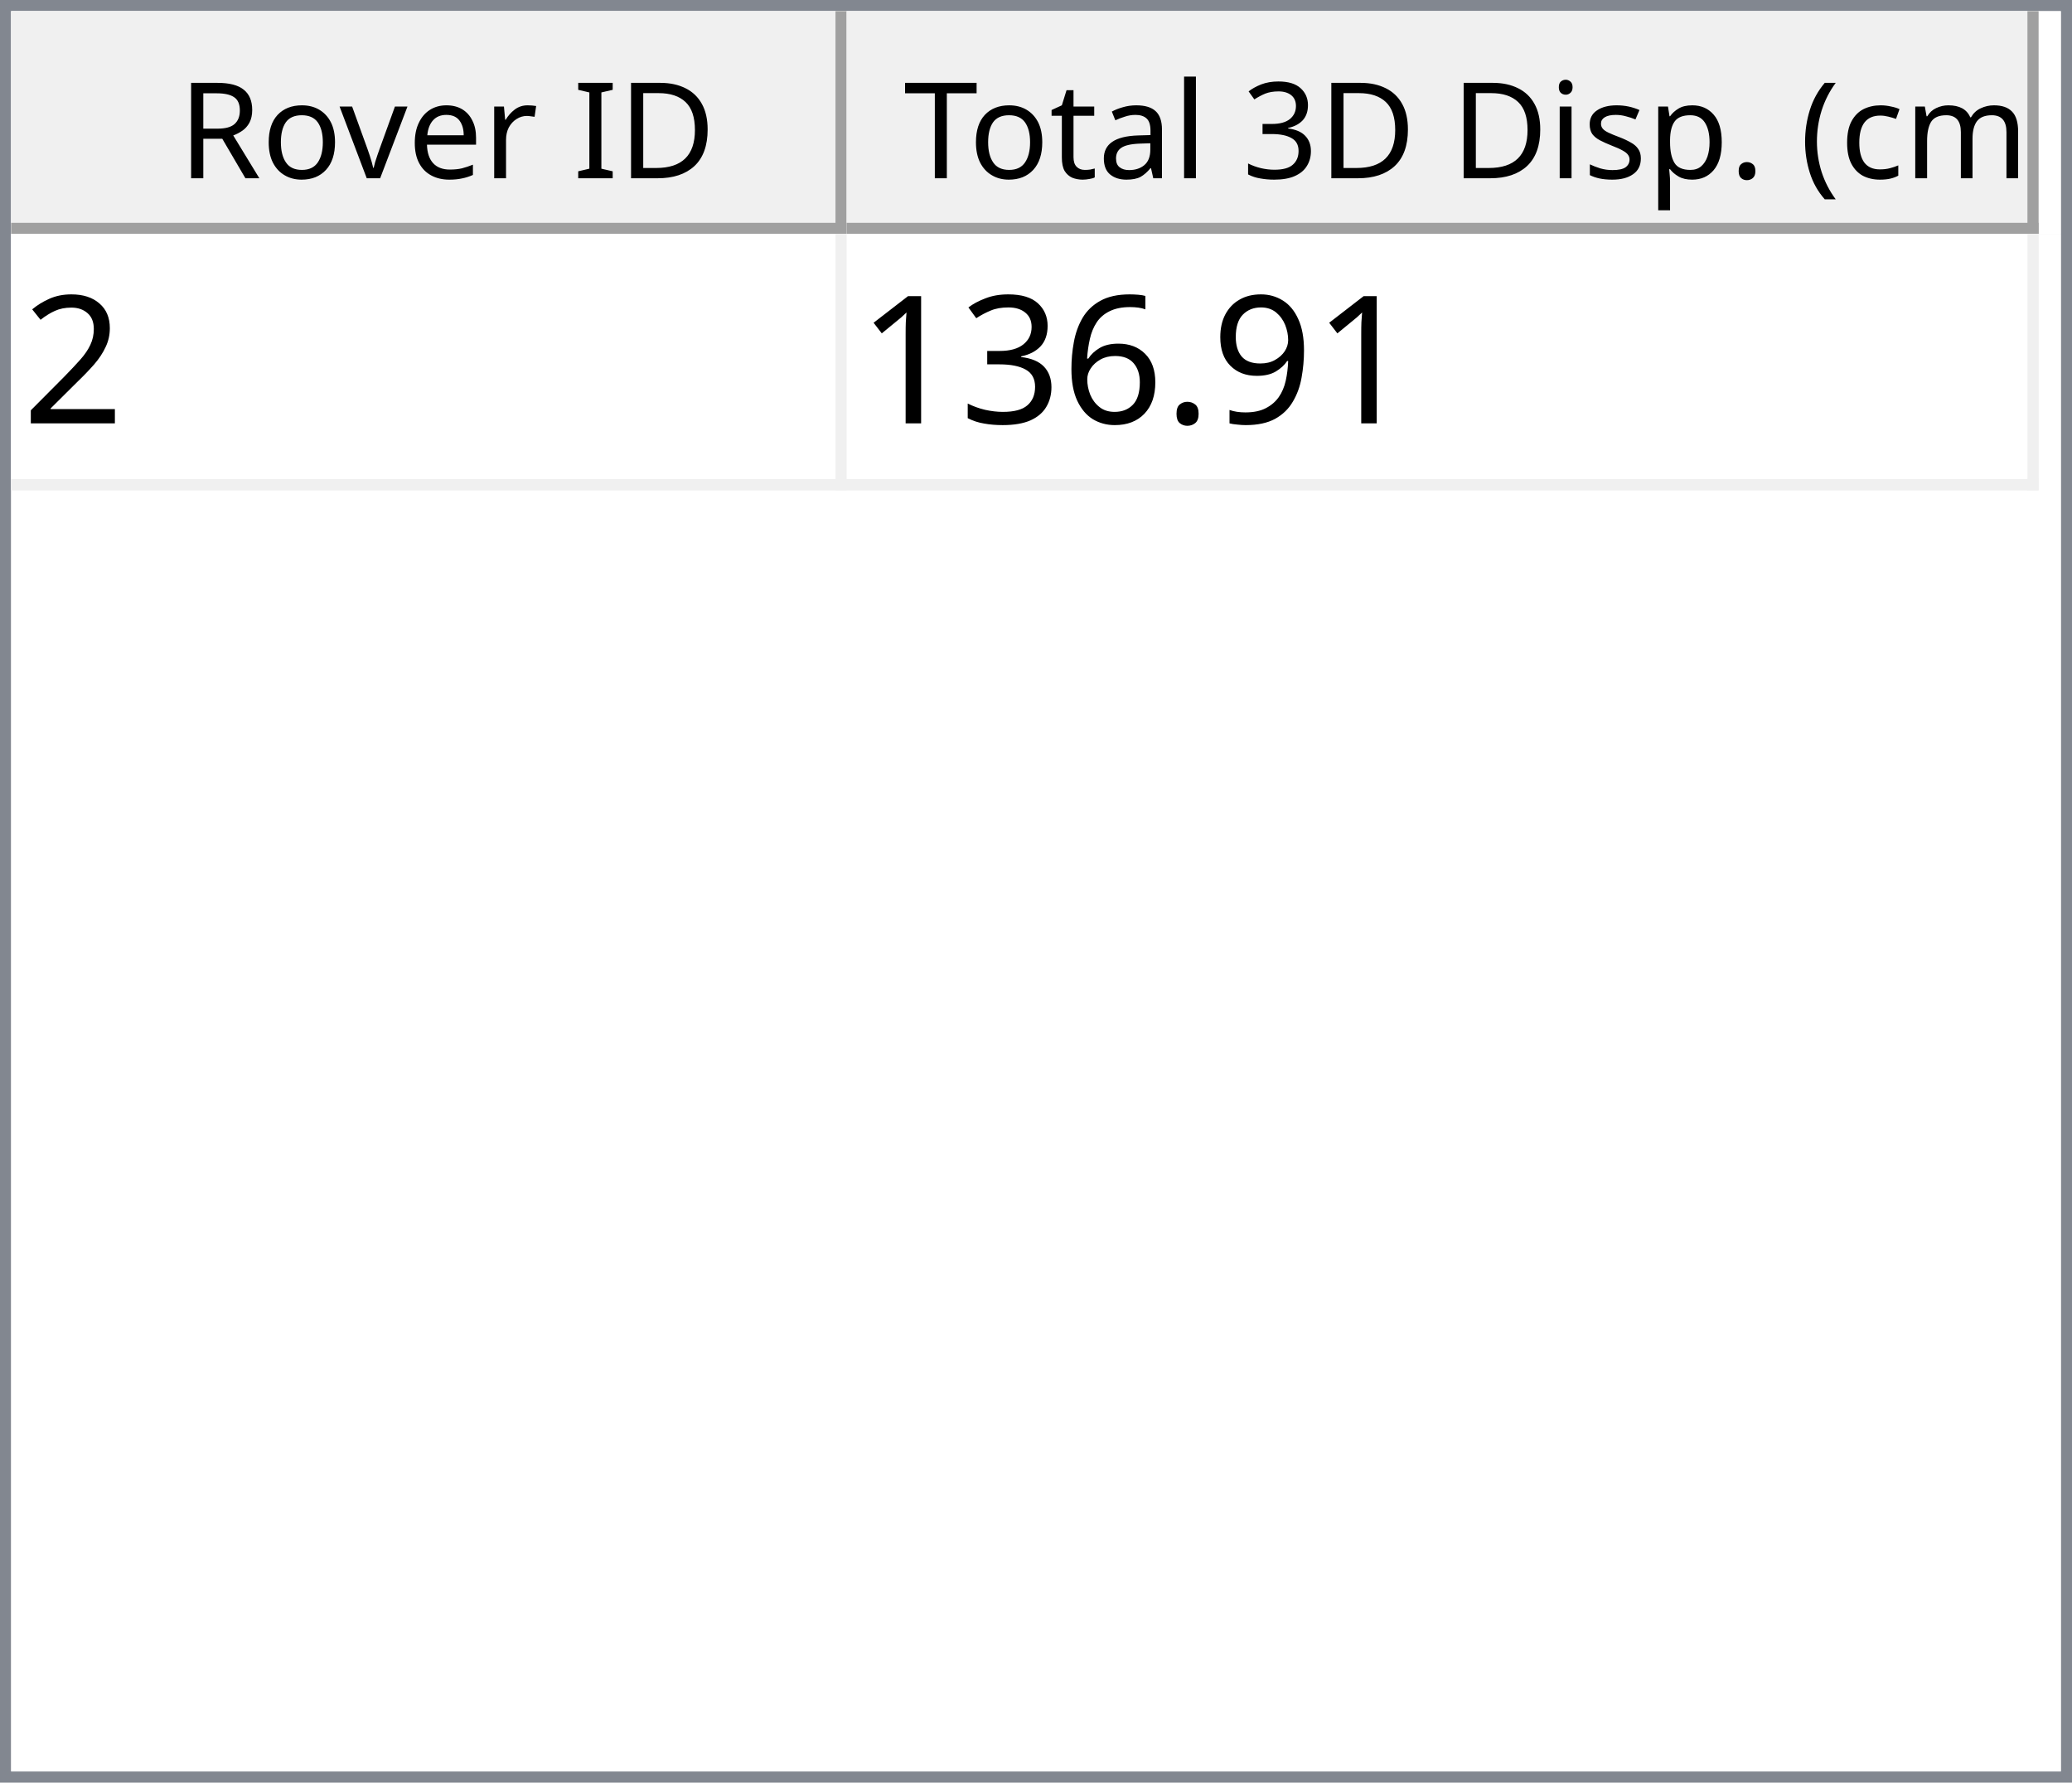
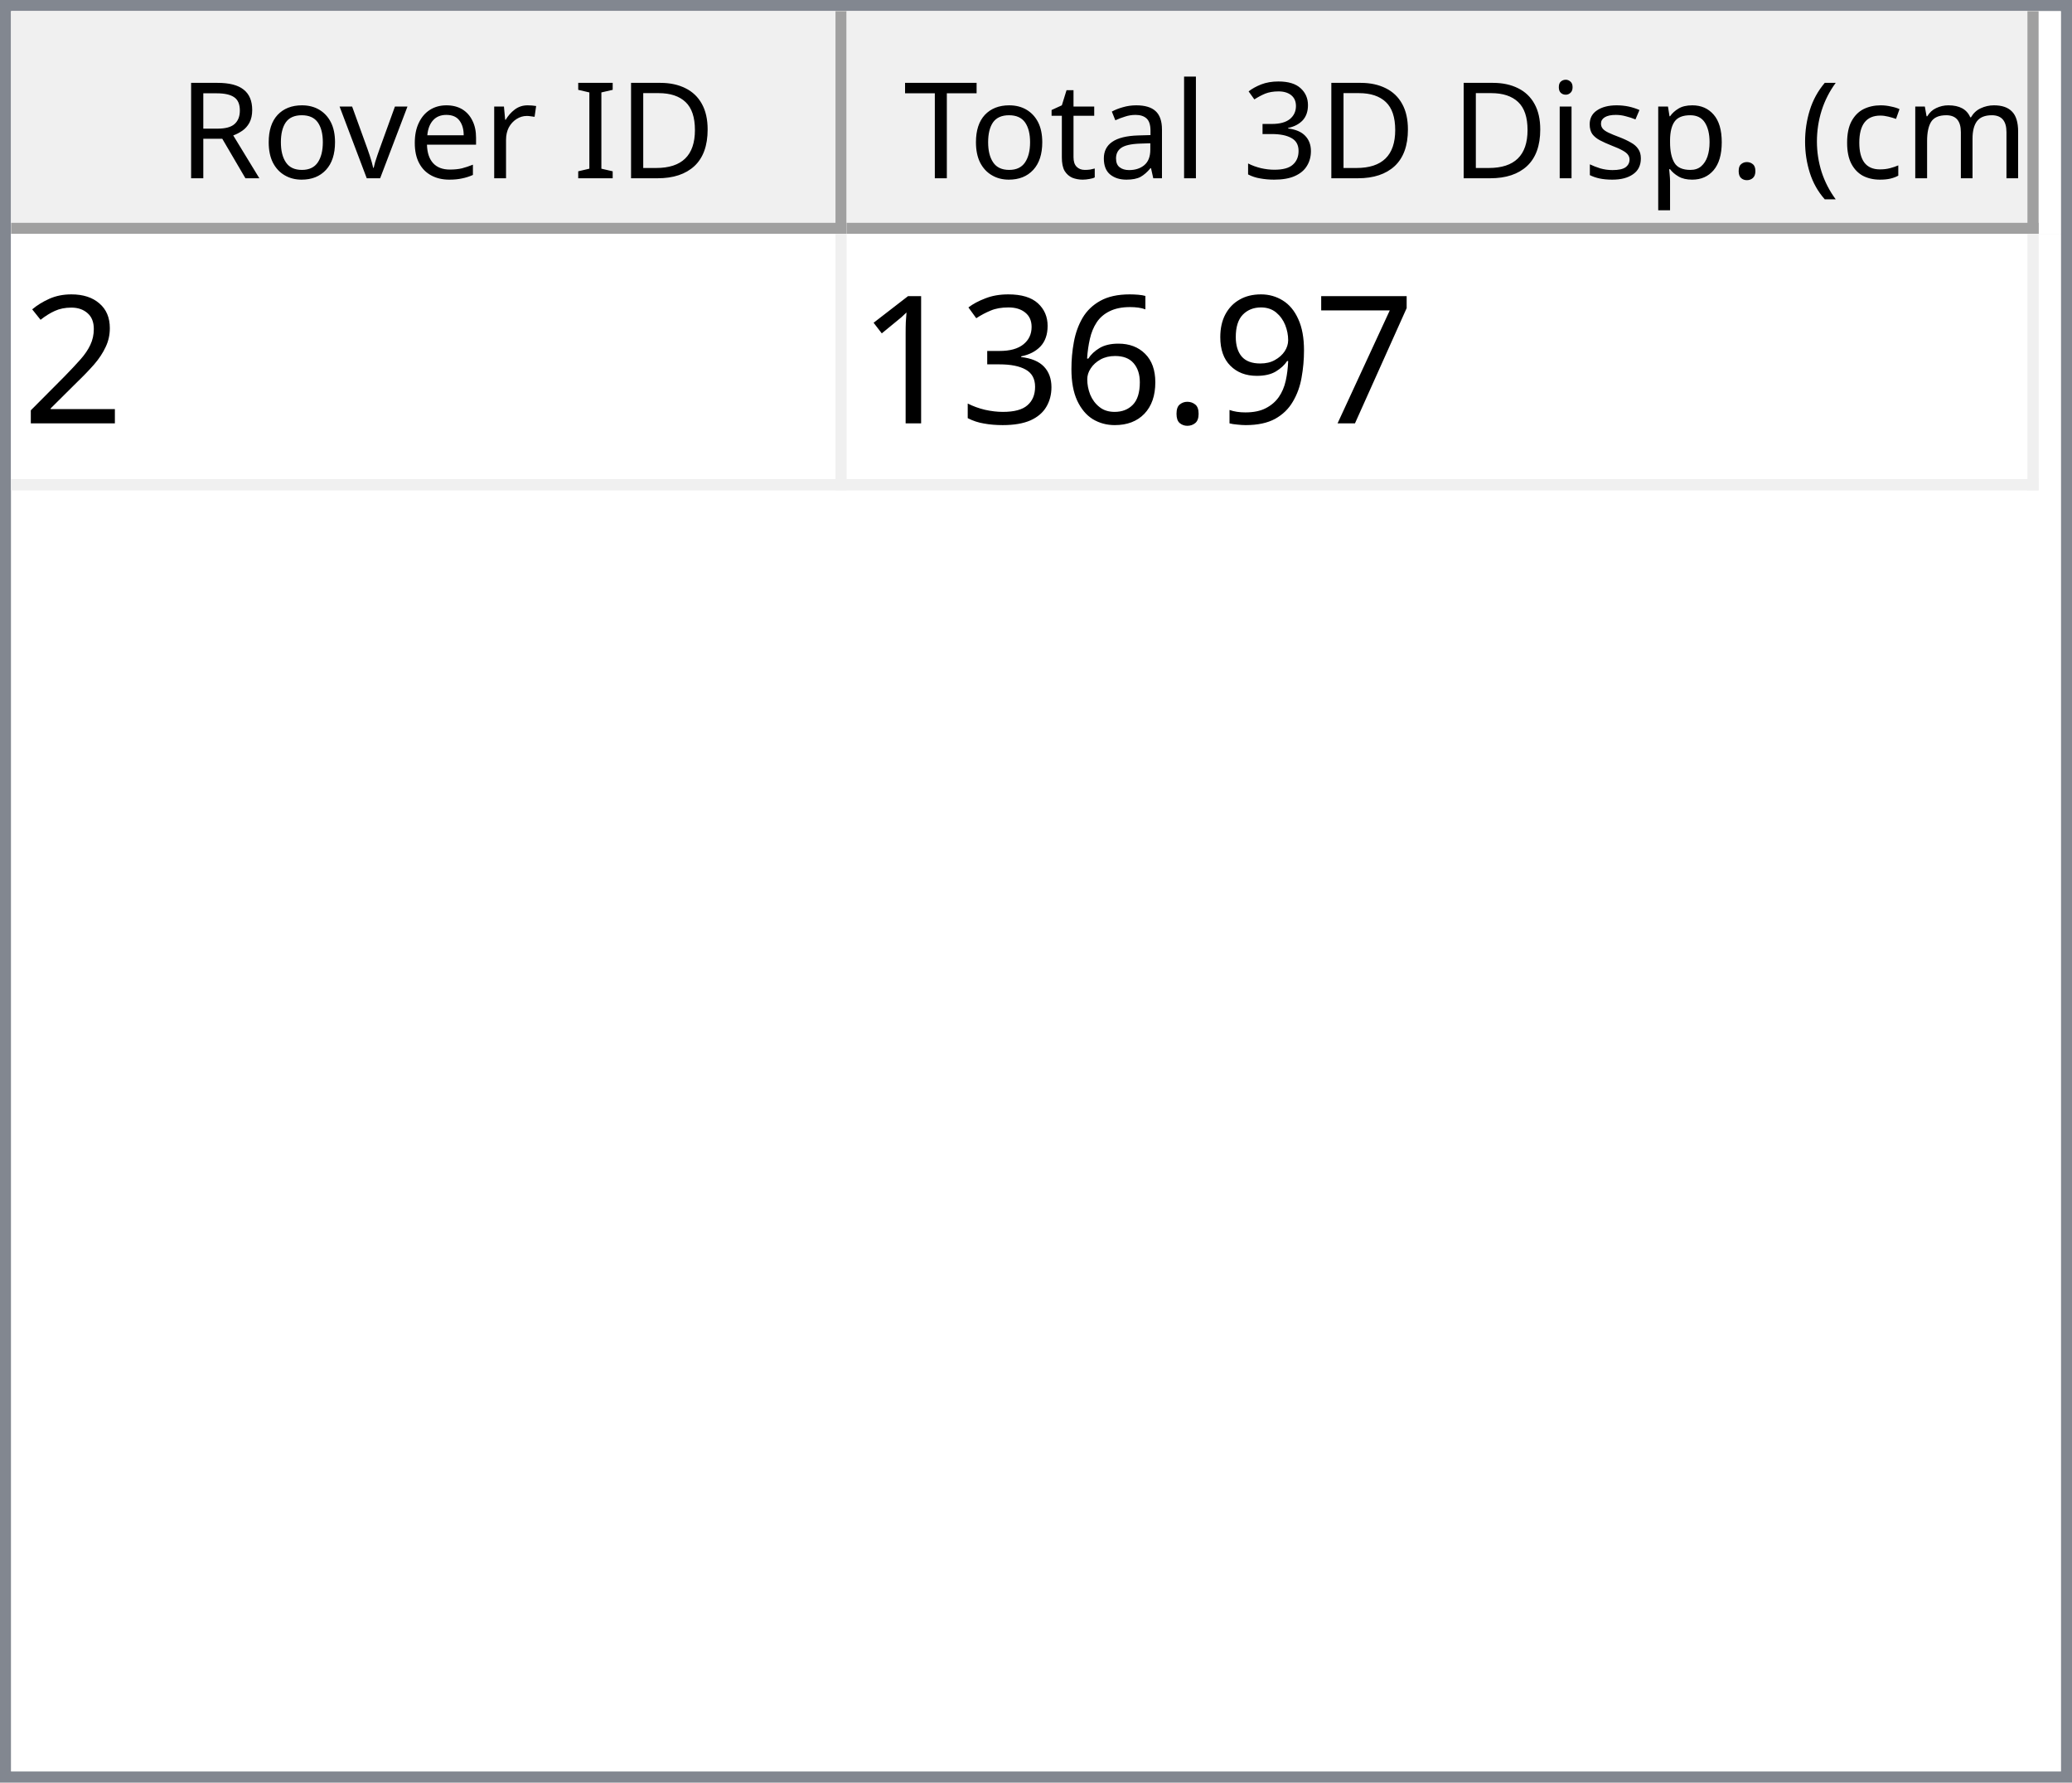
<svg xmlns="http://www.w3.org/2000/svg" style="fill-opacity:1; color-rendering:auto; color-interpolation:auto; text-rendering:auto; stroke:black; stroke-linecap:square; stroke-miterlimit:10; shape-rendering:auto; stroke-opacity:1; fill:black; stroke-dasharray:none; font-weight:normal; stroke-width:1; font-family:'Dialog'; font-style:normal; stroke-linejoin:miter; font-size:12px; stroke-dashoffset:0; image-rendering:auto;" width="186" height="160">
  <defs id="genericDefs" />
  <g>
    <defs id="defs1">
      <clipPath clipPathUnits="userSpaceOnUse" id="clipPath1">
        <path d="M0 0 L186 0 L186 160 L0 160 L0 0 Z" />
      </clipPath>
      <clipPath clipPathUnits="userSpaceOnUse" id="clipPath2">
        <path d="M0 0 L0 160 L186 160 L186 0 Z" />
      </clipPath>
      <clipPath clipPathUnits="userSpaceOnUse" id="clipPath3">
        <path d="M0 0 L0 20 L184 20 L184 0 Z" />
      </clipPath>
      <clipPath clipPathUnits="userSpaceOnUse" id="clipPath4">
        <path d="M0 0 L0 20 L75 20 L75 0 Z" />
      </clipPath>
      <clipPath clipPathUnits="userSpaceOnUse" id="clipPath5">
        <path d="M1 1 L1 19 L74 19 L74 1 Z" />
      </clipPath>
      <clipPath clipPathUnits="userSpaceOnUse" id="clipPath6">
        <path d="M0 0 L0 18 L73 18 L73 0 Z" />
      </clipPath>
      <clipPath clipPathUnits="userSpaceOnUse" id="clipPath7">
        <path d="M-0.5 -0.5 L-0.5 19.5 L74.5 19.5 L74.5 -0.5 Z" />
      </clipPath>
      <clipPath clipPathUnits="userSpaceOnUse" id="clipPath8">
        <path d="M0 0 L0 20 L107 20 L107 0 Z" />
      </clipPath>
      <clipPath clipPathUnits="userSpaceOnUse" id="clipPath9">
        <path d="M1 1 L1 19 L106 19 L106 1 Z" />
      </clipPath>
      <clipPath clipPathUnits="userSpaceOnUse" id="clipPath10">
        <path d="M0 0 L0 18 L105 18 L105 0 Z" />
      </clipPath>
      <clipPath clipPathUnits="userSpaceOnUse" id="clipPath11">
        <path d="M-0.5 -0.5 L-0.5 19.5 L106.5 19.5 L106.5 -0.5 Z" />
      </clipPath>
      <clipPath clipPathUnits="userSpaceOnUse" id="clipPath12">
        <path d="M0 0 L0 138 L184 138 L184 0 Z" />
      </clipPath>
      <clipPath clipPathUnits="userSpaceOnUse" id="clipPath13">
        <path d="M0 0 L0 23 L182 23 L182 0 Z" />
      </clipPath>
      <clipPath clipPathUnits="userSpaceOnUse" id="clipPath14">
        <path d="M-0.5 -0.5 L-0.5 22.5 L181.5 22.5 L181.5 -0.5 Z" />
      </clipPath>
      <clipPath clipPathUnits="userSpaceOnUse" id="clipPath15">
        <path d="M0 0 L0 22 L74 22 L74 0 Z" />
      </clipPath>
      <clipPath clipPathUnits="userSpaceOnUse" id="clipPath16">
        <path d="M0 0 L0 22 L106 22 L106 0 Z" />
      </clipPath>
      <font horiz-adv-x="64.551" id="font1">
        <font-face ascent="107.91" descent="25.098" units-per-em="100" style="font-style:normal; font-family:Segoe UI; font-weight:normal;" />
        <missing-glyph horiz-adv-x="64.551" d="M8.109 0 L8.109 68.266 L56.453 68.266 L56.453 0 L8.109 0 ZM15.328 7.234 L49.219 7.234 L49.219 61.031 L15.328 61.031 L15.328 7.234 Z" />
        <glyph unicode="D" horiz-adv-x="70.117" d="M9.188 0 L9.188 70.016 L28.516 70.016 Q65.531 70.016 65.531 35.891 Q65.531 19.672 55.25 9.836 Q44.969 0 27.734 0 L9.188 0 ZM17.391 62.594 L17.391 7.422 L27.828 7.422 Q41.609 7.422 49.273 14.797 Q56.938 22.172 56.938 35.688 Q56.938 62.594 28.328 62.594 L17.391 62.594 Z" />
        <glyph unicode="I" horiz-adv-x="26.611" d="M17.391 0 L9.188 0 L9.188 70.016 L17.391 70.016 L17.391 0 Z" />
        <glyph unicode=" " horiz-adv-x="27.393" d="" />
        <glyph unicode="r" horiz-adv-x="34.766" d="M34.188 41.891 Q32.078 43.5 28.125 43.5 Q23 43.5 19.555 38.672 Q16.109 33.844 16.109 25.484 L16.109 0 L8.109 0 L8.109 50 L16.109 50 L16.109 39.703 L16.312 39.703 Q18.016 44.969 21.531 47.922 Q25.047 50.875 29.391 50.875 Q32.516 50.875 34.188 50.203 L34.188 41.891 Z" />
        <glyph unicode="e" horiz-adv-x="52.295" d="M48.297 23 L12.984 23 Q13.188 14.656 17.484 10.109 Q21.781 5.562 29.297 5.562 Q37.75 5.562 44.828 11.141 L44.828 3.609 Q38.234 -1.172 27.391 -1.172 Q16.797 -1.172 10.742 5.641 Q4.688 12.453 4.688 24.812 Q4.688 36.469 11.305 43.82 Q17.922 51.172 27.734 51.172 Q37.547 51.172 42.922 44.828 Q48.297 38.484 48.297 27.203 L48.297 23 ZM40.094 29.781 Q40.047 36.719 36.75 40.578 Q33.453 44.438 27.594 44.438 Q21.922 44.438 17.969 40.383 Q14.016 36.328 13.094 29.781 L40.094 29.781 Z" />
        <glyph unicode="v" horiz-adv-x="47.9" d="M47.406 50 L27.484 0 L19.625 0 L0.688 50 L9.469 50 L22.172 13.672 Q23.578 9.672 23.922 6.688 L24.125 6.688 Q24.609 10.453 25.688 13.484 L38.969 50 L47.406 50 Z" />
        <glyph unicode="o" horiz-adv-x="58.594" d="M29 -1.172 Q17.922 -1.172 11.305 5.836 Q4.688 12.844 4.688 24.422 Q4.688 37.016 11.57 44.094 Q18.453 51.172 30.172 51.172 Q41.359 51.172 47.633 44.289 Q53.906 37.406 53.906 25.203 Q53.906 13.234 47.141 6.031 Q40.375 -1.172 29 -1.172 ZM29.594 44.438 Q21.875 44.438 17.383 39.188 Q12.891 33.938 12.891 24.703 Q12.891 15.828 17.43 10.695 Q21.969 5.562 29.594 5.562 Q37.359 5.562 41.531 10.594 Q45.703 15.625 45.703 24.906 Q45.703 34.281 41.531 39.359 Q37.359 44.438 29.594 44.438 Z" />
        <glyph unicode="R" horiz-adv-x="59.814" d="M59.375 0 L49.609 0 L37.891 19.625 Q36.281 22.359 34.766 24.289 Q33.25 26.219 31.664 27.438 Q30.078 28.656 28.25 29.219 Q26.422 29.781 24.125 29.781 L17.391 29.781 L17.391 0 L9.188 0 L9.188 70.016 L30.078 70.016 Q34.672 70.016 38.555 68.867 Q42.438 67.719 45.289 65.375 Q48.141 63.031 49.758 59.547 Q51.375 56.062 51.375 51.375 Q51.375 47.703 50.273 44.656 Q49.172 41.609 47.148 39.211 Q45.125 36.812 42.266 35.133 Q39.406 33.453 35.844 32.516 L35.844 32.328 Q37.594 31.547 38.891 30.547 Q40.188 29.547 41.359 28.18 Q42.531 26.812 43.68 25.078 Q44.828 23.344 46.234 21.047 L59.375 0 ZM17.391 62.594 L17.391 37.203 L28.516 37.203 Q31.594 37.203 34.203 38.133 Q36.812 39.062 38.719 40.797 Q40.625 42.531 41.703 45.047 Q42.781 47.562 42.781 50.688 Q42.781 56.297 39.141 59.445 Q35.5 62.594 28.609 62.594 L17.391 62.594 Z" />
        <glyph unicode=")" horiz-adv-x="30.176" d="M8.297 -15.922 L1.172 -15.922 Q16.406 2.344 16.406 26.812 Q16.406 51.469 1.078 70.016 L8.297 70.016 Q23.531 52.156 23.531 26.703 Q23.531 1.375 8.297 -15.922 Z" />
        <glyph unicode="m" horiz-adv-x="86.133" d="M79.109 0 L71.094 0 L71.094 28.719 Q71.094 37.016 68.531 40.727 Q65.969 44.438 59.906 44.438 Q54.781 44.438 51.195 39.75 Q47.609 35.062 47.609 28.516 L47.609 0 L39.594 0 L39.594 29.688 Q39.594 44.438 28.219 44.438 Q22.953 44.438 19.531 40.016 Q16.109 35.594 16.109 28.516 L16.109 0 L8.109 0 L8.109 50 L16.109 50 L16.109 42.094 L16.312 42.094 Q21.625 51.172 31.844 51.172 Q36.969 51.172 40.773 48.312 Q44.578 45.453 46 40.828 Q51.562 51.172 62.594 51.172 Q79.109 51.172 79.109 30.812 L79.109 0 Z" />
        <glyph unicode="c" horiz-adv-x="46.191" d="M42.188 2.297 Q36.422 -1.172 28.516 -1.172 Q17.828 -1.172 11.258 5.789 Q4.688 12.75 4.688 23.828 Q4.688 36.188 11.766 43.68 Q18.844 51.172 30.672 51.172 Q37.25 51.172 42.281 48.734 L42.281 40.531 Q36.719 44.438 30.375 44.438 Q22.703 44.438 17.797 38.945 Q12.891 33.453 12.891 24.516 Q12.891 15.719 17.508 10.641 Q22.125 5.562 29.891 5.562 Q36.422 5.562 42.188 9.906 L42.188 2.297 Z" />
        <glyph unicode="(" horiz-adv-x="30.176" d="M29.109 -15.922 L21.969 -15.922 Q6.844 1.375 6.844 26.703 Q6.844 52.156 21.969 70.016 L29.203 70.016 Q13.875 51.469 13.875 26.812 Q13.875 2.344 29.109 -15.922 Z" />
        <glyph unicode="." horiz-adv-x="21.68" d="M10.891 -1.078 Q8.641 -1.078 7.055 0.539 Q5.469 2.156 5.469 4.391 Q5.469 6.641 7.055 8.273 Q8.641 9.906 10.891 9.906 Q13.188 9.906 14.797 8.273 Q16.406 6.641 16.406 4.391 Q16.406 2.156 14.797 0.539 Q13.188 -1.078 10.891 -1.078 Z" />
        <glyph unicode="p" horiz-adv-x="58.789" d="M16.312 7.234 L16.109 7.234 L16.109 -23 L8.109 -23 L8.109 50 L16.109 50 L16.109 41.219 L16.312 41.219 Q22.219 51.172 33.594 51.172 Q43.266 51.172 48.688 44.461 Q54.109 37.75 54.109 26.469 Q54.109 13.922 48 6.375 Q41.891 -1.172 31.297 -1.172 Q21.578 -1.172 16.312 7.234 ZM16.109 27.391 L16.109 20.406 Q16.109 14.203 20.141 9.883 Q24.172 5.562 30.375 5.562 Q37.641 5.562 41.773 11.133 Q45.906 16.703 45.906 26.609 Q45.906 34.969 42.047 39.703 Q38.188 44.438 31.594 44.438 Q24.609 44.438 20.359 39.578 Q16.109 34.719 16.109 27.391 Z" />
        <glyph unicode="s" horiz-adv-x="42.432" d="M5.078 1.812 L5.078 10.406 Q11.625 5.562 19.484 5.562 Q30.031 5.562 30.031 12.594 Q30.031 14.594 29.125 15.992 Q28.219 17.391 26.68 18.461 Q25.141 19.531 23.07 20.383 Q21 21.234 18.609 22.172 Q15.281 23.484 12.766 24.828 Q10.25 26.172 8.57 27.859 Q6.891 29.547 6.031 31.695 Q5.172 33.844 5.172 36.719 Q5.172 40.234 6.789 42.945 Q8.406 45.656 11.086 47.484 Q13.766 49.312 17.211 50.242 Q20.656 51.172 24.312 51.172 Q30.812 51.172 35.938 48.922 L35.938 40.828 Q30.422 44.438 23.25 44.438 Q21 44.438 19.195 43.922 Q17.391 43.406 16.094 42.477 Q14.797 41.547 14.086 40.258 Q13.375 38.969 13.375 37.406 Q13.375 35.453 14.086 34.133 Q14.797 32.812 16.164 31.789 Q17.531 30.766 19.484 29.938 Q21.438 29.109 23.922 28.125 Q27.25 26.859 29.883 25.516 Q32.516 24.172 34.375 22.484 Q36.234 20.797 37.234 18.602 Q38.234 16.406 38.234 13.375 Q38.234 9.672 36.602 6.938 Q34.969 4.203 32.234 2.398 Q29.5 0.594 25.93 -0.289 Q22.359 -1.172 18.453 -1.172 Q10.75 -1.172 5.078 1.812 Z" />
        <glyph unicode="i" horiz-adv-x="24.219" d="M12.203 62.703 Q10.062 62.703 8.547 64.164 Q7.031 65.625 7.031 67.875 Q7.031 70.125 8.547 71.609 Q10.062 73.094 12.203 73.094 Q14.406 73.094 15.945 71.609 Q17.484 70.125 17.484 67.875 Q17.484 65.719 15.945 64.211 Q14.406 62.703 12.203 62.703 ZM16.109 0 L8.109 0 L8.109 50 L16.109 50 L16.109 0 Z" />
        <glyph unicode="3" horiz-adv-x="53.906" d="M46.531 19.828 Q46.531 15.094 44.75 11.211 Q42.969 7.328 39.719 4.57 Q36.469 1.812 31.93 0.297 Q27.391 -1.219 21.922 -1.219 Q11.922 -1.219 6 2.594 L6 11.188 Q13.094 5.609 22.219 5.609 Q25.875 5.609 28.828 6.539 Q31.781 7.469 33.906 9.227 Q36.031 10.984 37.18 13.477 Q38.328 15.969 38.328 19.094 Q38.328 32.812 18.797 32.812 L12.984 32.812 L12.984 39.594 L18.5 39.594 Q35.797 39.594 35.797 52.484 Q35.797 64.406 22.609 64.406 Q15.188 64.406 8.688 59.422 L8.688 67.188 Q15.375 71.188 24.609 71.188 Q29 71.188 32.57 69.969 Q36.141 68.75 38.68 66.555 Q41.219 64.359 42.609 61.281 Q44 58.203 44 54.5 Q44 40.672 30.031 36.719 L30.031 36.531 Q33.594 36.141 36.625 34.797 Q39.656 33.453 41.852 31.305 Q44.047 29.156 45.289 26.25 Q46.531 23.344 46.531 19.828 Z" />
        <glyph unicode="l" horiz-adv-x="24.219" d="M16.109 0 L8.109 0 L8.109 74.031 L16.109 74.031 L16.109 0 Z" />
        <glyph unicode="a" horiz-adv-x="50.879" d="M43.891 0 L35.891 0 L35.891 7.812 L35.688 7.812 Q30.469 -1.172 20.312 -1.172 Q12.844 -1.172 8.617 2.781 Q4.391 6.734 4.391 13.281 Q4.391 27.297 20.906 29.594 L35.891 31.688 Q35.891 44.438 25.594 44.438 Q16.547 44.438 9.281 38.281 L9.281 46.484 Q16.656 51.172 26.266 51.172 Q43.891 51.172 43.891 32.516 L43.891 0 ZM35.891 25.297 L23.828 23.641 Q18.266 22.859 15.43 20.875 Q12.594 18.891 12.594 13.875 Q12.594 10.203 15.211 7.883 Q17.828 5.562 22.172 5.562 Q28.125 5.562 32.008 9.742 Q35.891 13.922 35.891 20.312 L35.891 25.297 Z" />
        <glyph unicode="t" horiz-adv-x="33.887" d="M31.297 0.484 Q28.469 -1.078 23.828 -1.078 Q10.688 -1.078 10.688 13.578 L10.688 43.172 L2.094 43.172 L2.094 50 L10.688 50 L10.688 62.203 L18.703 64.797 L18.703 50 L31.297 50 L31.297 43.172 L18.703 43.172 L18.703 14.984 Q18.703 9.969 20.414 7.82 Q22.125 5.672 26.078 5.672 Q29.109 5.672 31.297 7.328 L31.297 0.484 Z" />
        <glyph unicode="T" horiz-adv-x="52.393" d="M50.594 62.594 L30.375 62.594 L30.375 0 L22.172 0 L22.172 62.594 L2 62.594 L2 70.016 L50.594 70.016 L50.594 62.594 Z" />
      </font>
      <font horiz-adv-x="75.0" id="font2">
        <font-face ascent="100.537" descent="21.973" units-per-em="100" style="font-style:normal; font-family:sans-serif; font-weight:normal;" />
        <missing-glyph horiz-adv-x="75.0" d="M12.5 0 L12.5 62.5 L62.5 62.5 L62.5 0 L12.5 0 ZM14.062 1.562 L60.938 1.562 L60.938 60.938 L14.062 60.938 L14.062 1.562 Z" />
        <glyph unicode="2" horiz-adv-x="55.615" d="M50.344 8.453 L50.344 0 L3.031 0 Q2.938 3.172 4.047 6.109 Q5.859 10.938 9.836 15.625 Q13.812 20.312 21.344 26.469 Q33.016 36.031 37.117 41.625 Q41.219 47.219 41.219 52.203 Q41.219 57.422 37.477 61.008 Q33.734 64.594 27.734 64.594 Q21.391 64.594 17.578 60.789 Q13.766 56.984 13.719 50.25 L4.688 51.172 Q5.609 61.281 11.664 66.578 Q17.719 71.875 27.938 71.875 Q38.234 71.875 44.242 66.164 Q50.25 60.453 50.25 52 Q50.25 47.703 48.492 43.555 Q46.734 39.406 42.656 34.812 Q38.578 30.219 29.109 22.219 Q21.188 15.578 18.945 13.211 Q16.703 10.844 15.234 8.453 L50.344 8.453 Z" />
+         <glyph unicode="7" horiz-adv-x="55.615" d="M4.734 62.203 L4.734 70.656 L51.078 70.656 L51.078 63.812 Q44.234 56.547 37.523 44.484 Q30.812 32.422 27.156 19.672 Q24.516 10.688 23.781 0 L14.75 0 Q14.891 8.453 18.062 20.414 Q21.234 32.375 27.172 43.484 Q33.109 54.594 39.797 62.203 L4.734 62.203 Z" />
        <glyph unicode="9" horiz-adv-x="55.615" d="M5.469 16.547 L13.922 17.328 Q14.984 11.375 18.016 8.688 Q21.047 6 25.781 6 Q29.828 6 32.883 7.859 Q35.938 9.719 37.891 12.82 Q39.844 15.922 41.164 21.195 Q42.484 26.469 42.484 31.938 Q42.484 32.516 42.438 33.688 Q39.797 29.5 35.234 26.883 Q30.672 24.266 25.344 24.266 Q16.453 24.266 10.305 30.711 Q4.156 37.156 4.156 47.703 Q4.156 58.594 10.578 65.234 Q17 71.875 26.656 71.875 Q33.641 71.875 39.43 68.117 Q45.219 64.359 48.219 57.398 Q51.219 50.438 51.219 37.25 Q51.219 23.531 48.242 15.406 Q45.266 7.281 39.383 3.031 Q33.5 -1.219 25.594 -1.219 Q17.188 -1.219 11.867 3.445 Q6.547 8.109 5.469 16.547 ZM41.453 48.141 Q41.453 55.719 37.43 60.156 Q33.406 64.594 27.734 64.594 Q21.875 64.594 17.531 59.812 Q13.188 55.031 13.188 47.406 Q13.188 40.578 17.312 36.305 Q21.438 32.031 27.484 32.031 Q33.594 32.031 37.523 36.305 Q41.453 40.578 41.453 48.141 Z" />
        <glyph unicode="." horiz-adv-x="27.783" d="M9.078 0 L9.078 10.016 L19.094 10.016 L19.094 0 L9.078 0 Z" />
        <glyph unicode="6" horiz-adv-x="55.615" d="M49.75 54.047 L41.016 53.375 Q39.844 58.547 37.703 60.891 Q34.125 64.656 28.906 64.656 Q24.703 64.656 21.531 62.312 Q17.391 59.281 14.992 53.469 Q12.594 47.656 12.5 36.922 Q15.672 41.75 20.266 44.094 Q24.859 46.438 29.891 46.438 Q38.672 46.438 44.852 39.969 Q51.031 33.5 51.031 23.25 Q51.031 16.5 48.125 10.719 Q45.219 4.938 40.141 1.859 Q35.062 -1.219 28.609 -1.219 Q17.625 -1.219 10.695 6.859 Q3.766 14.938 3.766 33.5 Q3.766 54.25 11.422 63.672 Q18.109 71.875 29.438 71.875 Q37.891 71.875 43.289 67.141 Q48.688 62.406 49.75 54.047 ZM13.875 23.188 Q13.875 18.656 15.797 14.508 Q17.719 10.359 21.188 8.18 Q24.656 6 28.469 6 Q34.031 6 38.039 10.492 Q42.047 14.984 42.047 22.703 Q42.047 30.125 38.086 34.398 Q34.125 38.672 28.125 38.672 Q22.172 38.672 18.023 34.398 Q13.875 30.125 13.875 23.188 Z" />
        <glyph unicode="3" horiz-adv-x="55.615" d="M4.203 18.891 L12.984 20.062 Q14.5 12.594 18.141 9.297 Q21.781 6 27 6 Q33.203 6 37.477 10.297 Q41.75 14.594 41.75 20.953 Q41.75 27 37.797 30.93 Q33.844 34.859 27.734 34.859 Q25.25 34.859 21.531 33.891 L22.516 41.609 Q23.391 41.5 23.922 41.5 Q29.547 41.5 34.039 44.43 Q38.531 47.359 38.531 53.469 Q38.531 58.297 35.258 61.477 Q31.984 64.656 26.812 64.656 Q21.688 64.656 18.266 61.43 Q14.844 58.203 13.875 51.766 L5.078 53.328 Q6.688 62.156 12.398 67.016 Q18.109 71.875 26.609 71.875 Q32.469 71.875 37.398 69.359 Q42.328 66.844 44.945 62.5 Q47.562 58.156 47.562 53.266 Q47.562 48.641 45.07 44.828 Q42.578 41.016 37.703 38.766 Q44.047 37.312 47.562 32.695 Q51.078 28.078 51.078 21.141 Q51.078 11.766 44.242 5.25 Q37.406 -1.266 26.953 -1.266 Q17.531 -1.266 11.305 4.352 Q5.078 9.969 4.203 18.891 Z" />
        <glyph unicode="1" horiz-adv-x="55.615" d="M37.25 0 L28.469 0 L28.469 56 Q25.297 52.984 20.141 49.953 Q14.984 46.922 10.891 45.406 L10.891 53.906 Q18.266 57.375 23.781 62.305 Q29.297 67.234 31.594 71.875 L37.25 71.875 L37.25 0 Z" />
      </font>
    </defs>
    <g style="fill:white; stroke:white;">
      <rect x="0" y="0" width="186" style="clip-path:url(#clipPath1); stroke:none;" height="160" />
    </g>
    <g style="fill:white; text-rendering:optimizeSpeed; color-rendering:optimizeSpeed; image-rendering:optimizeSpeed; shape-rendering:crispEdges; stroke:white; color-interpolation:sRGB;">
      <rect x="0" width="186" height="160" y="0" style="stroke:none;" />
      <path style="stroke:none;" d="M0 160 L186 160 L186 0 L0 0 Z" />
    </g>
    <g style="fill:rgb(240,240,240); font-family:'Segoe UI'; stroke:rgb(240,240,240);">
      <rect x="0" y="0" width="186" style="clip-path:url(#clipPath2); stroke:none;" height="160" />
    </g>
    <g style="fill:rgb(130,135,144); font-family:'Segoe UI'; stroke:rgb(130,135,144);">
      <path d="M0 0 L186 0 L186 160 L0 160 L0 0 ZM1 1 L185 1 L185 159 L1 159 L1 1 Z" style="fill-rule:evenodd; clip-path:url(#clipPath2); stroke:none;" />
    </g>
    <g style="fill:white; font-family:'Segoe UI'; stroke:white;" transform="translate(1,1)">
      <rect x="0" y="0" width="184" style="clip-path:url(#clipPath3); stroke:none;" height="20" />
    </g>
    <g style="fill:rgb(240,240,240); font-family:'Segoe UI'; stroke:rgb(240,240,240);" transform="translate(1,1)">
      <rect x="0" y="0" width="75" style="clip-path:url(#clipPath4); stroke:none;" height="20" />
    </g>
    <g style="font-family:'Segoe UI';" transform="translate(2,2)">
      <text x="14" xml:space="preserve" y="14" style="clip-path:url(#clipPath6); stroke:none;">Rover ID</text>
    </g>
    <g style="fill:rgb(160,160,160); font-family:'Segoe UI'; stroke:rgb(160,160,160); stroke-linejoin:bevel;" transform="translate(1.5,1.5)">
      <line x1="74" x2="74" y1="0" style="fill:none; clip-path:url(#clipPath7);" y2="19" />
    </g>
    <g style="fill:rgb(160,160,160); font-family:'Segoe UI'; stroke:rgb(160,160,160); stroke-linejoin:bevel;" transform="matrix(1,0,0,1,1,1) translate(0.5,0.5)">
      <line x1="0" x2="74" y1="19" style="fill:none; clip-path:url(#clipPath7);" y2="19" />
    </g>
    <g style="fill:rgb(240,240,240); font-family:'Segoe UI'; stroke:rgb(240,240,240);" transform="translate(76,1)">
      <rect x="0" y="0" width="107" style="clip-path:url(#clipPath8); stroke:none;" height="20" />
    </g>
    <g style="font-family:'Segoe UI';" transform="translate(77,2)">
      <text x="1" xml:space="preserve" y="14" style="clip-path:url(#clipPath10); stroke:none;"> Total 3D Disp. (cm)</text>
    </g>
    <g style="fill:rgb(160,160,160); font-family:'Segoe UI'; stroke:rgb(160,160,160); stroke-linejoin:bevel;" transform="translate(76.5,1.5)">
      <line x1="106" x2="106" y1="0" style="fill:none; clip-path:url(#clipPath11);" y2="19" />
    </g>
    <g style="fill:rgb(160,160,160); font-family:'Segoe UI'; stroke:rgb(160,160,160); stroke-linejoin:bevel;" transform="matrix(1,0,0,1,76,1) translate(0.5,0.5)">
      <line x1="0" x2="106" y1="19" style="fill:none; clip-path:url(#clipPath11);" y2="19" />
    </g>
    <g style="fill:white; font-family:'Segoe UI'; stroke:white;" transform="translate(1,21)">
      <rect x="0" y="0" width="184" style="clip-path:url(#clipPath12); stroke:none;" height="138" />
    </g>
    <g style="fill:rgb(240,240,240); font-size:16px; font-family:sans-serif; stroke:rgb(240,240,240);" transform="translate(1,21)">
      <rect x="0" y="0" width="182" style="clip-path:url(#clipPath13); stroke:none;" height="23" />
      <line transform="translate(0.5,0.5)" x1="0" x2="181" y1="22" style="clip-path:url(#clipPath14); fill:none; stroke-linejoin:bevel;" y2="22" />
    </g>
    <g transform="matrix(1,0,0,1,1,21) translate(0.5,0.5)" style="fill:rgb(240,240,240); font-size:16px; font-family:sans-serif; stroke:rgb(240,240,240); stroke-linejoin:bevel;">
      <line x1="74" x2="74" y1="0" style="fill:none; clip-path:url(#clipPath14);" y2="22" />
    </g>
    <g transform="matrix(1,0,0,1,1,21) translate(0.5,0.5)" style="fill:rgb(240,240,240); font-size:16px; font-family:sans-serif; stroke:rgb(240,240,240); stroke-linejoin:bevel;">
      <line x1="181" x2="181" y1="0" style="fill:none; clip-path:url(#clipPath14);" y2="22" />
    </g>
    <g style="fill:white; font-size:16px; font-family:sans-serif; stroke:white;" transform="matrix(1,0,0,1,1,21)">
      <rect x="0" y="0" width="74" style="clip-path:url(#clipPath15); stroke:none;" height="22" />
      <text x="1" y="17" style="fill:black; clip-path:url(#clipPath15); stroke:none;" xml:space="preserve">2</text>
    </g>
    <g style="fill:white; font-size:16px; font-family:sans-serif; stroke:white;" transform="matrix(1,0,0,1,1,21) translate(75,0)">
      <rect x="0" y="0" width="106" style="clip-path:url(#clipPath16); stroke:none;" height="22" />
-       <text x="1" y="17" style="fill:black; clip-path:url(#clipPath16); stroke:none;" xml:space="preserve">136.91</text>
+       <text x="1" y="17" style="fill:black; clip-path:url(#clipPath16); stroke:none;" xml:space="preserve">136.97</text>
    </g>
  </g>
</svg>
